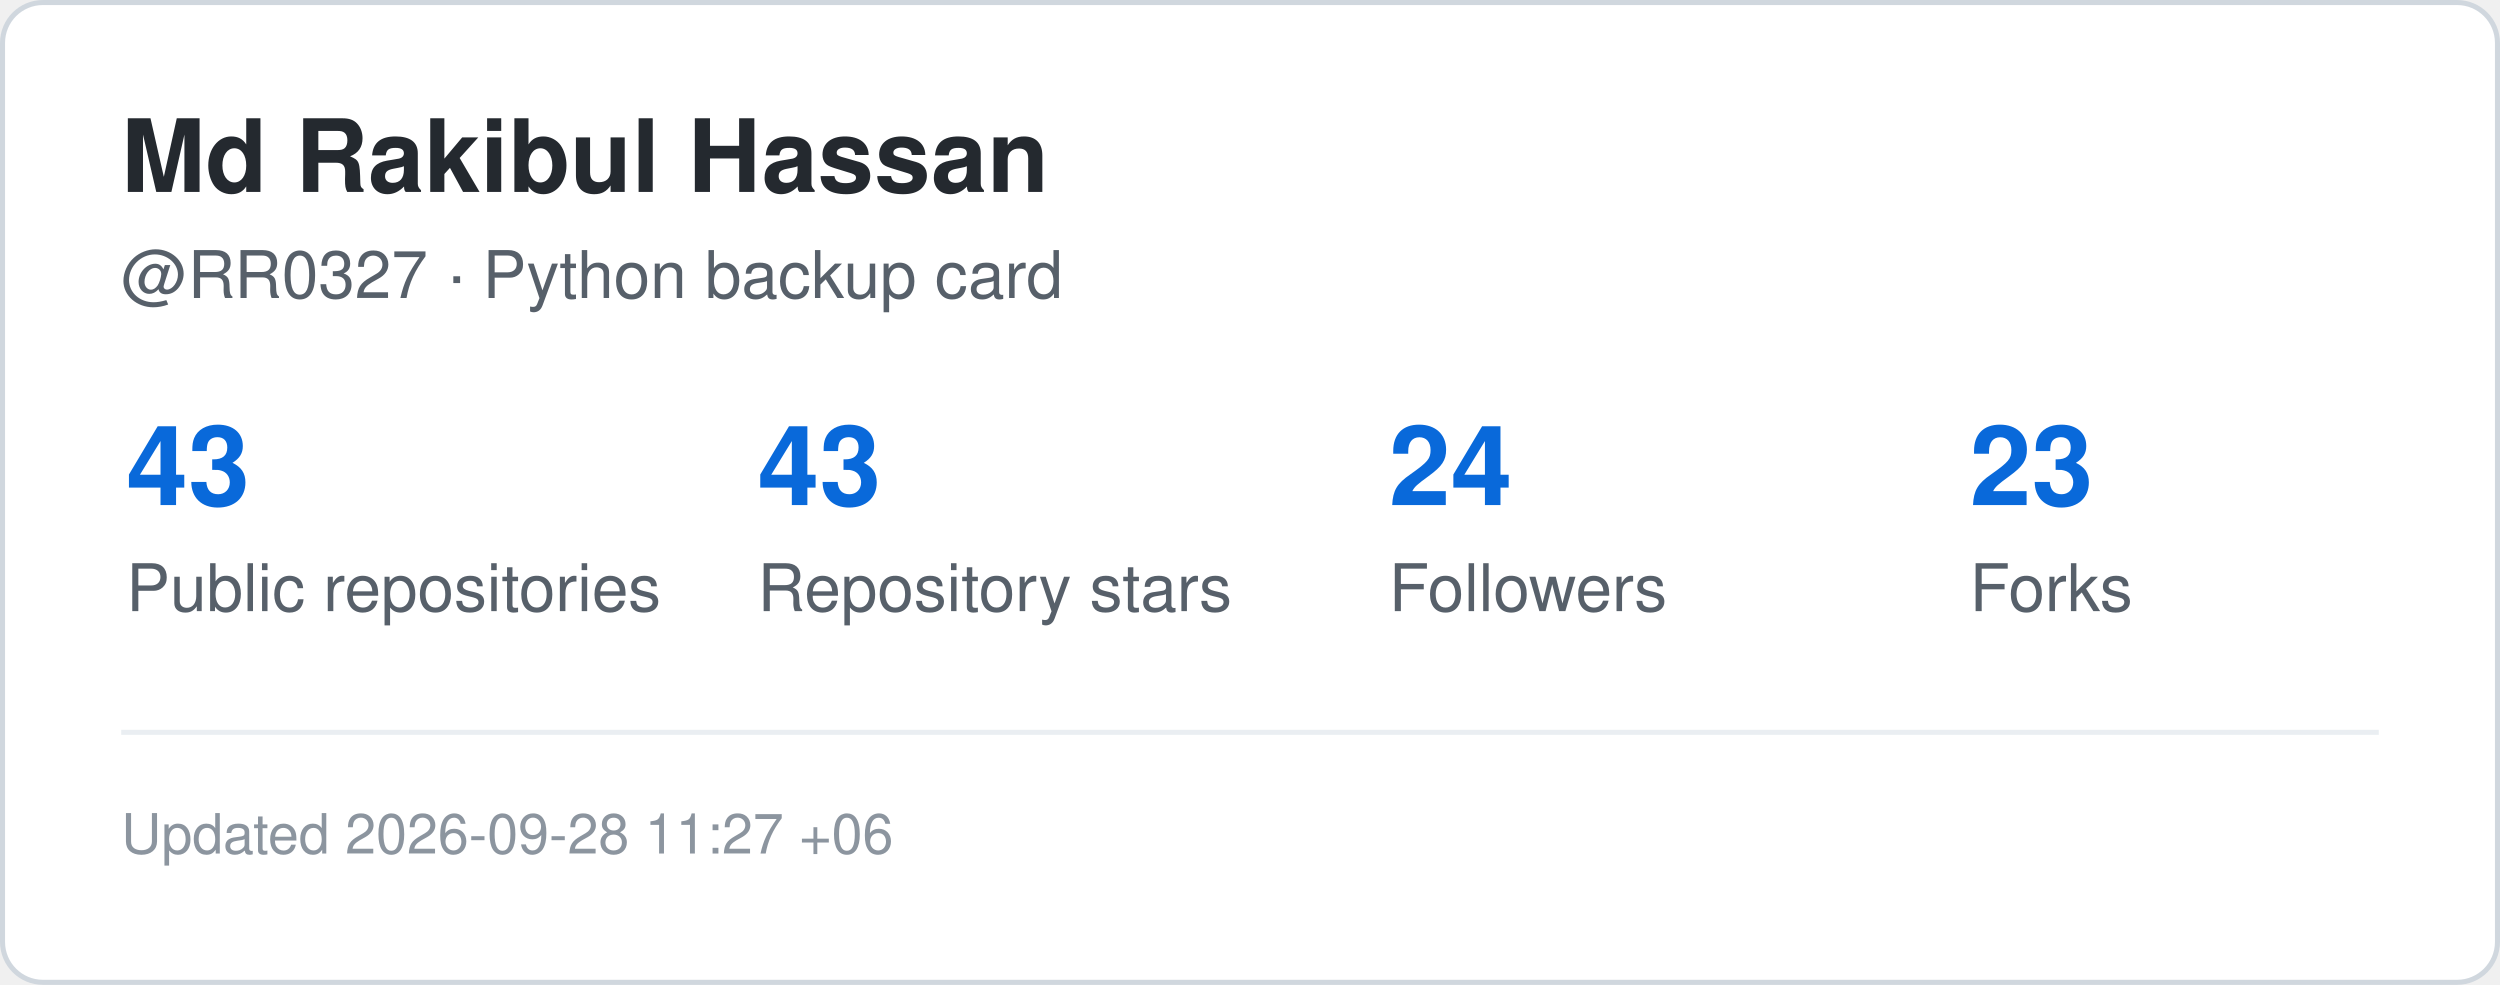
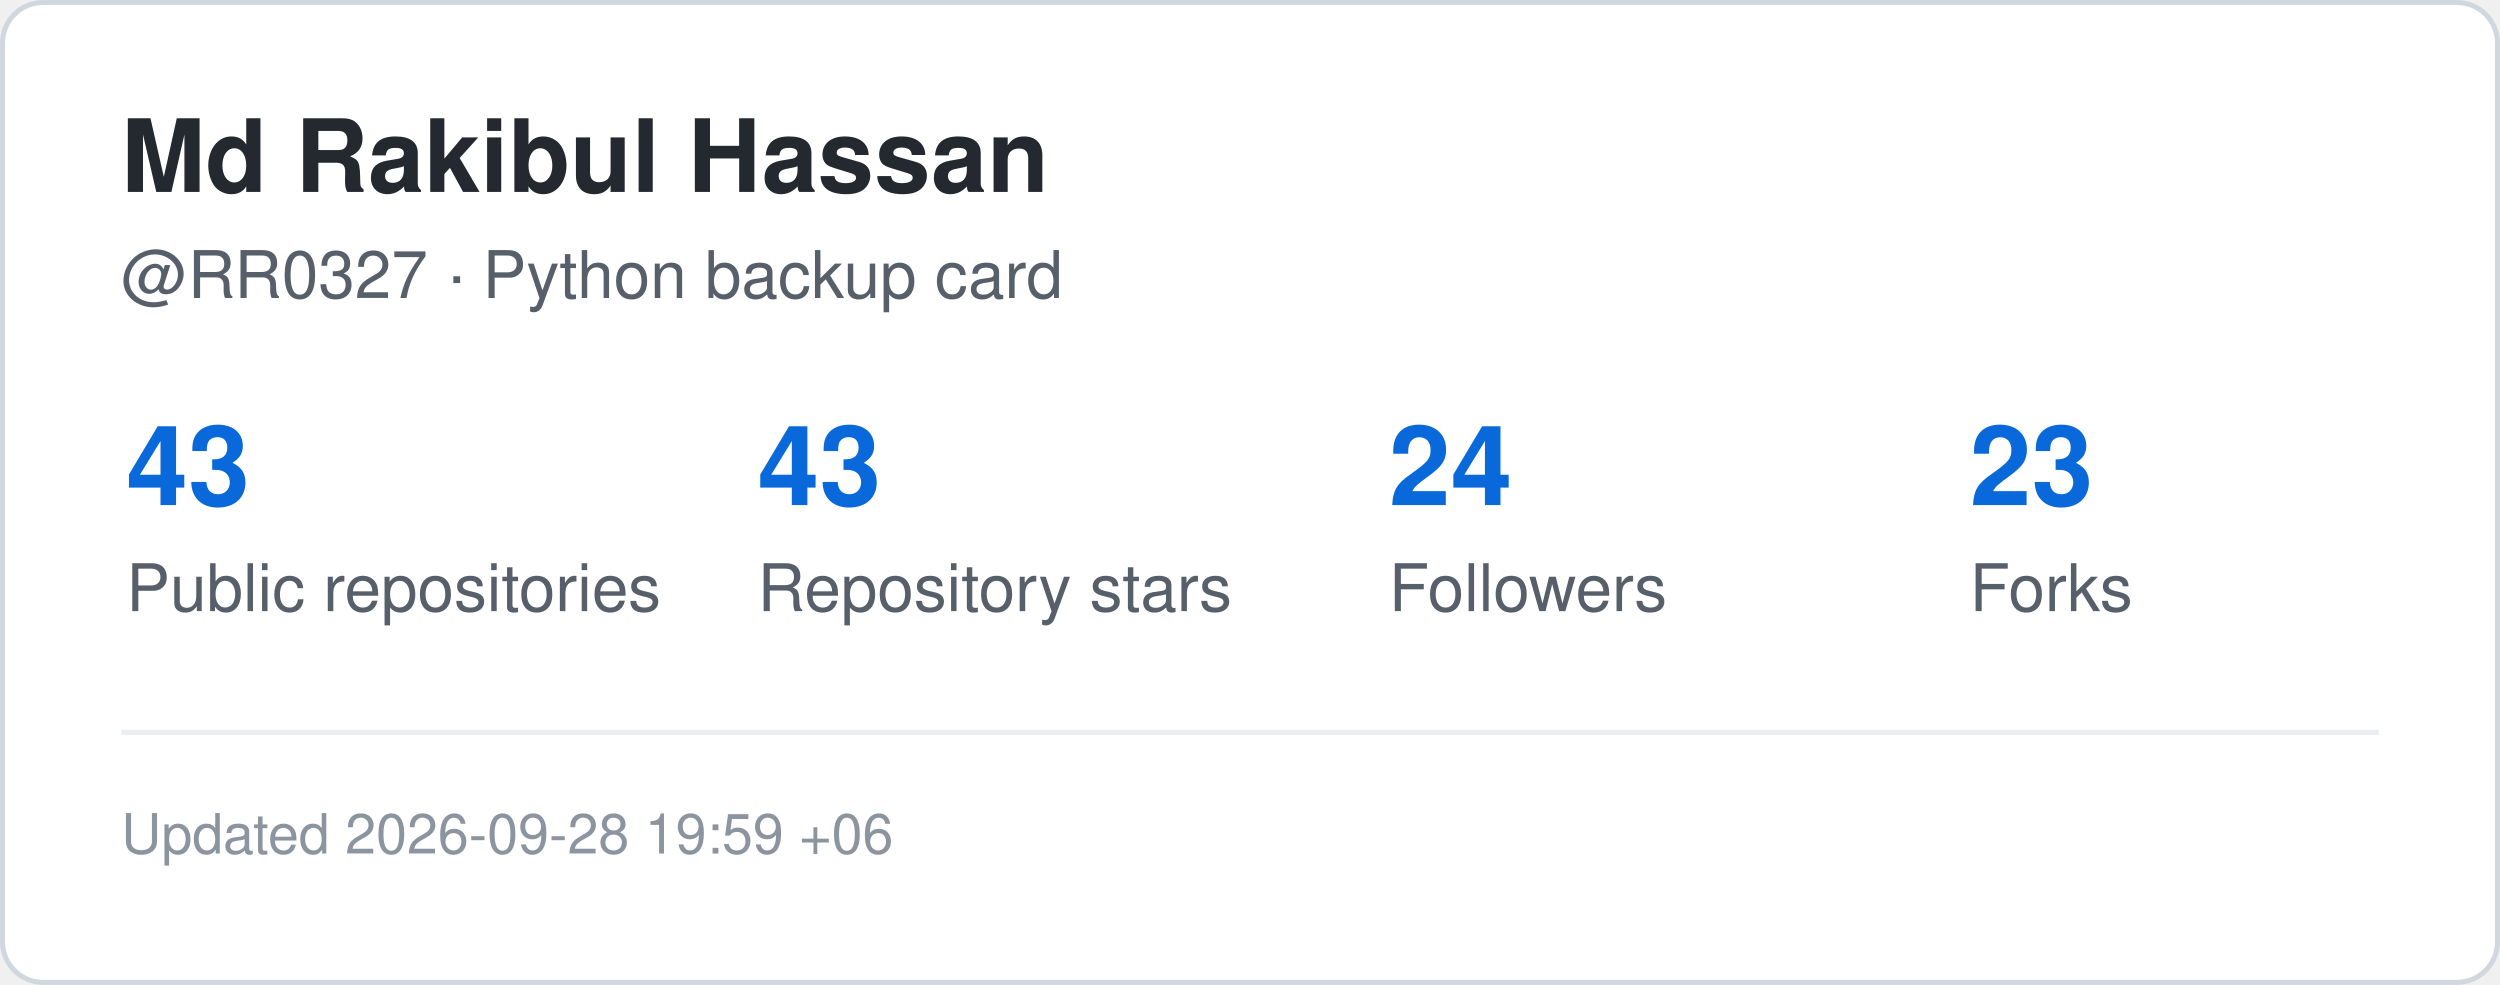
<svg xmlns="http://www.w3.org/2000/svg" width="495" height="195" viewBox="0 0 495 195" role="img" aria-label="GitHub statistics for RR0327">
  <rect x="0.5" y="0.5" width="494" height="194" rx="8" fill="#ffffff" stroke="#d0d7de" />
  <style>
    .title {
      font: 700 20px -apple-system,BlinkMacSystemFont,"Segoe UI",Helvetica,Arial,sans-serif;
      fill: #24292f;
    }
    .label {
      font: 500 13px -apple-system,BlinkMacSystemFont,"Segoe UI",Helvetica,Arial,sans-serif;
      fill: #57606a;
    }
    .value {
      font: 700 22px -apple-system,BlinkMacSystemFont,"Segoe UI",Helvetica,Arial,sans-serif;
      fill: #0969da;
    }
    .small {
      font: 400 11px -apple-system,BlinkMacSystemFont,"Segoe UI",Helvetica,Arial,sans-serif;
      fill: #8c959f;
    }
  </style>
  <text x="24" y="38" class="title">Md Rakibul Hassan</text>
  <text x="24" y="59" class="label">@RR0327 · Python backup card</text>
  <text x="25" y="100" class="value">43</text>
  <text x="25" y="121" class="label">Public repositories</text>
  <text x="150" y="100" class="value">43</text>
  <text x="150" y="121" class="label">Repository stars</text>
  <text x="275" y="100" class="value">24</text>
  <text x="275" y="121" class="label">Followers</text>
  <text x="390" y="100" class="value">23</text>
  <text x="390" y="121" class="label">Forks</text>
  <line x1="24" y1="145" x2="471" y2="145" stroke="#eaeef2" />
  <text x="24" y="169" class="small">
-     Updated 2026-09-28 11:27 +06
+     Updated 2026-09-28 19:59 +06
  </text>
</svg>
